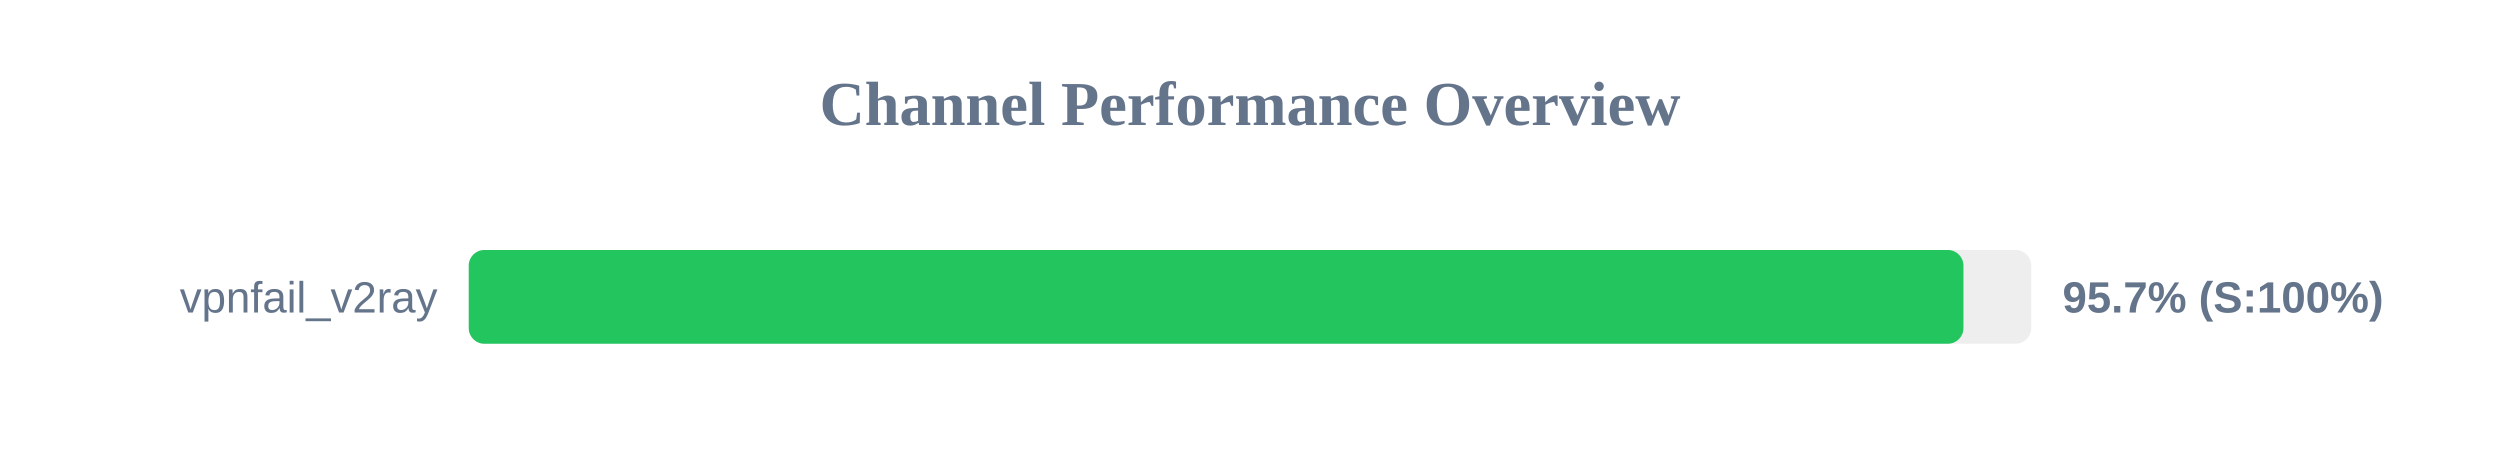
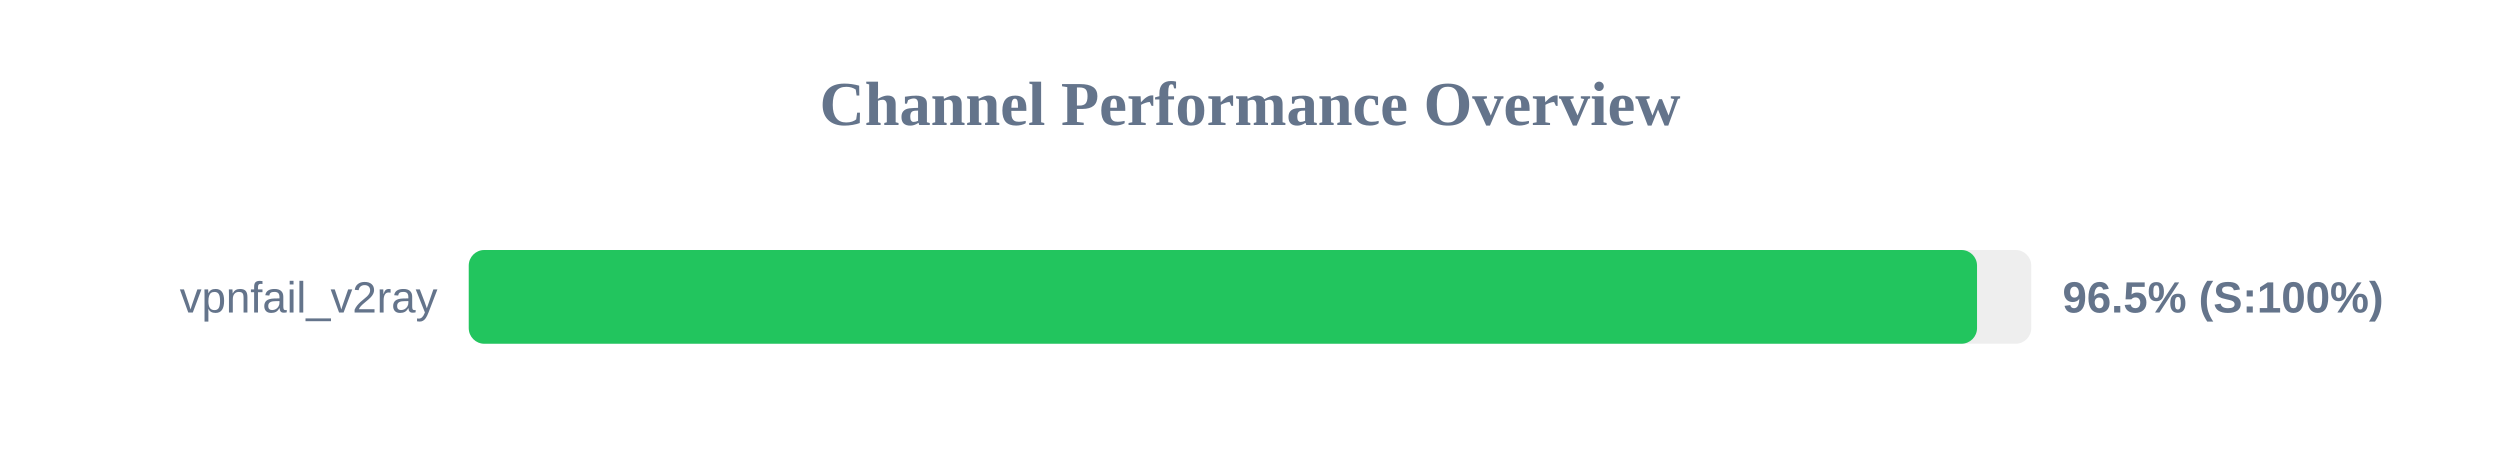
<svg xmlns="http://www.w3.org/2000/svg" width="800" height="150" version="1.1">
  <style>
        .row { font: 14px Arial; fill: #64748b; }
        .score { font: bold 14px Arial; fill: #64748b; }
    </style>
  <text x="400" y="40" text-anchor="middle" font-size="20px" font-weight="bold" fill="#64748b">Channel Performance Overview</text>
  <rect x="150" y="80" width="500" height="30" fill="#eee" rx="5" />
-   <rect x="150" y="80" width="478.3" height="30" fill="#22c55e" rx="5" />
+   <rect x="150" y="80" width="482.65" height="30" fill="#22c55e" rx="5" />
  <text x="140" y="100" text-anchor="end" class="row">vpnfail_v2ray</text>
-   <text x="660" y="100" text-anchor="start" class="score">95.7% (S:100%)</text>
+   <text x="660" y="100" text-anchor="start" class="score">96.5% (S:100%)</text>
</svg>
